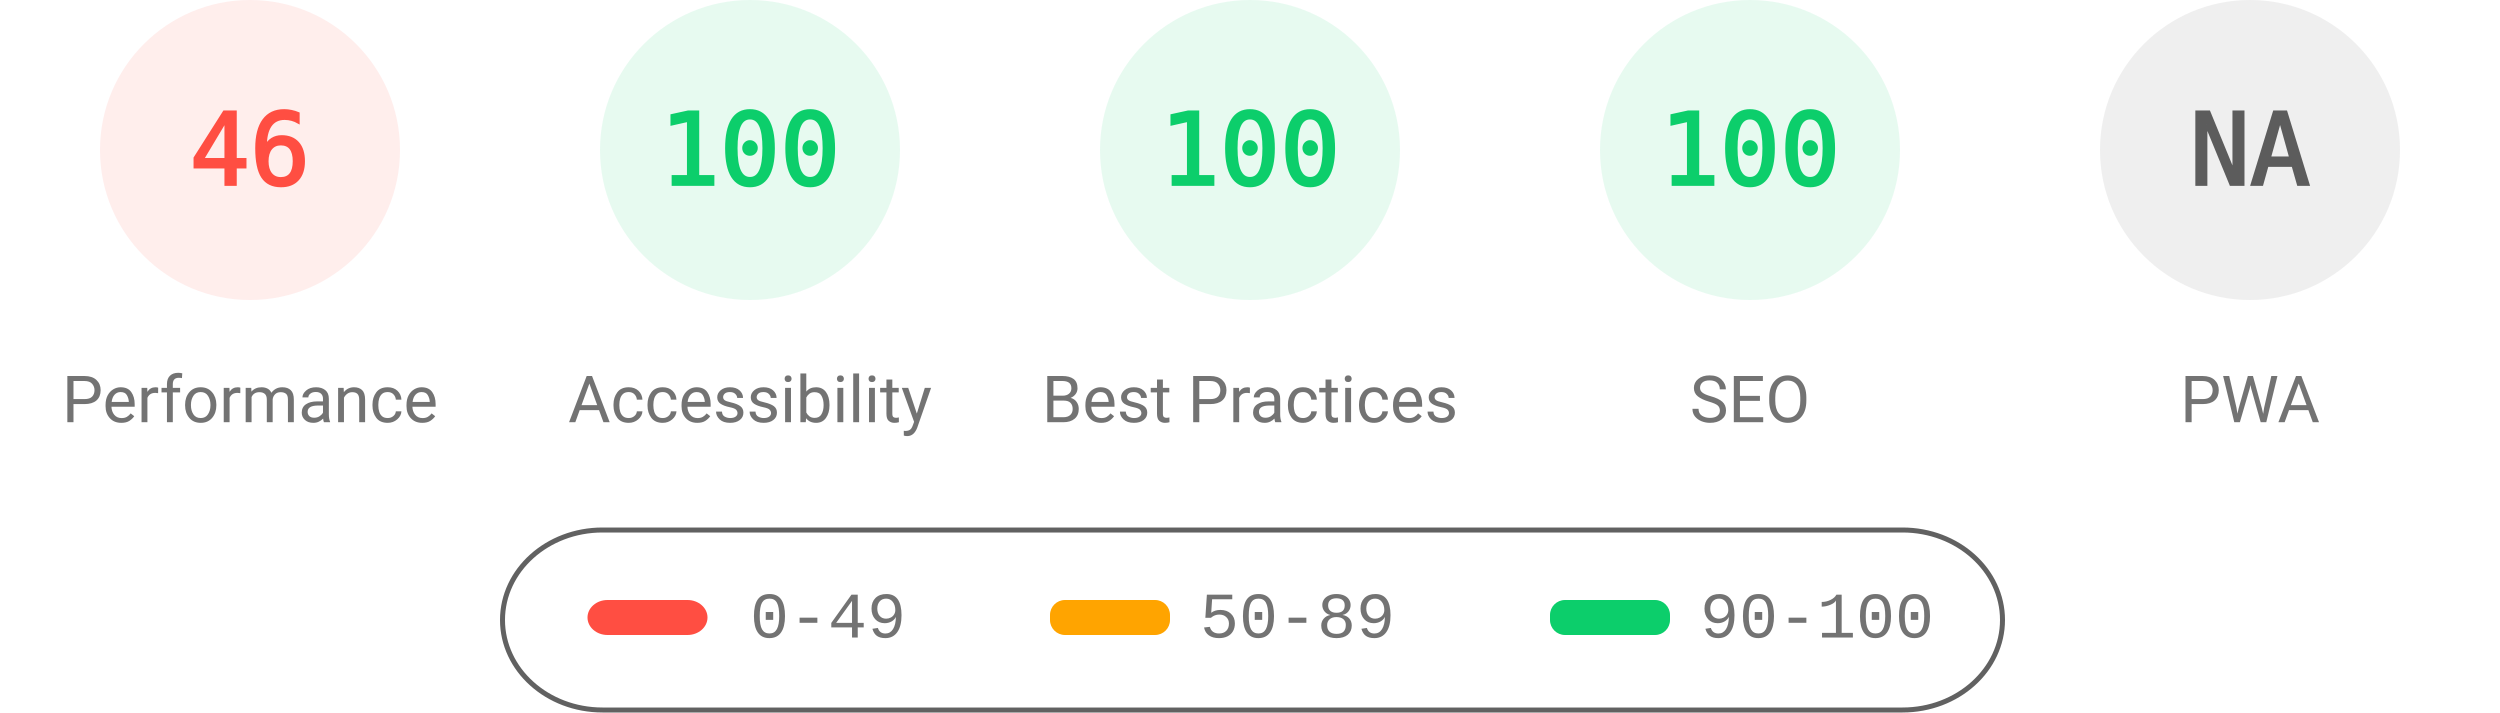
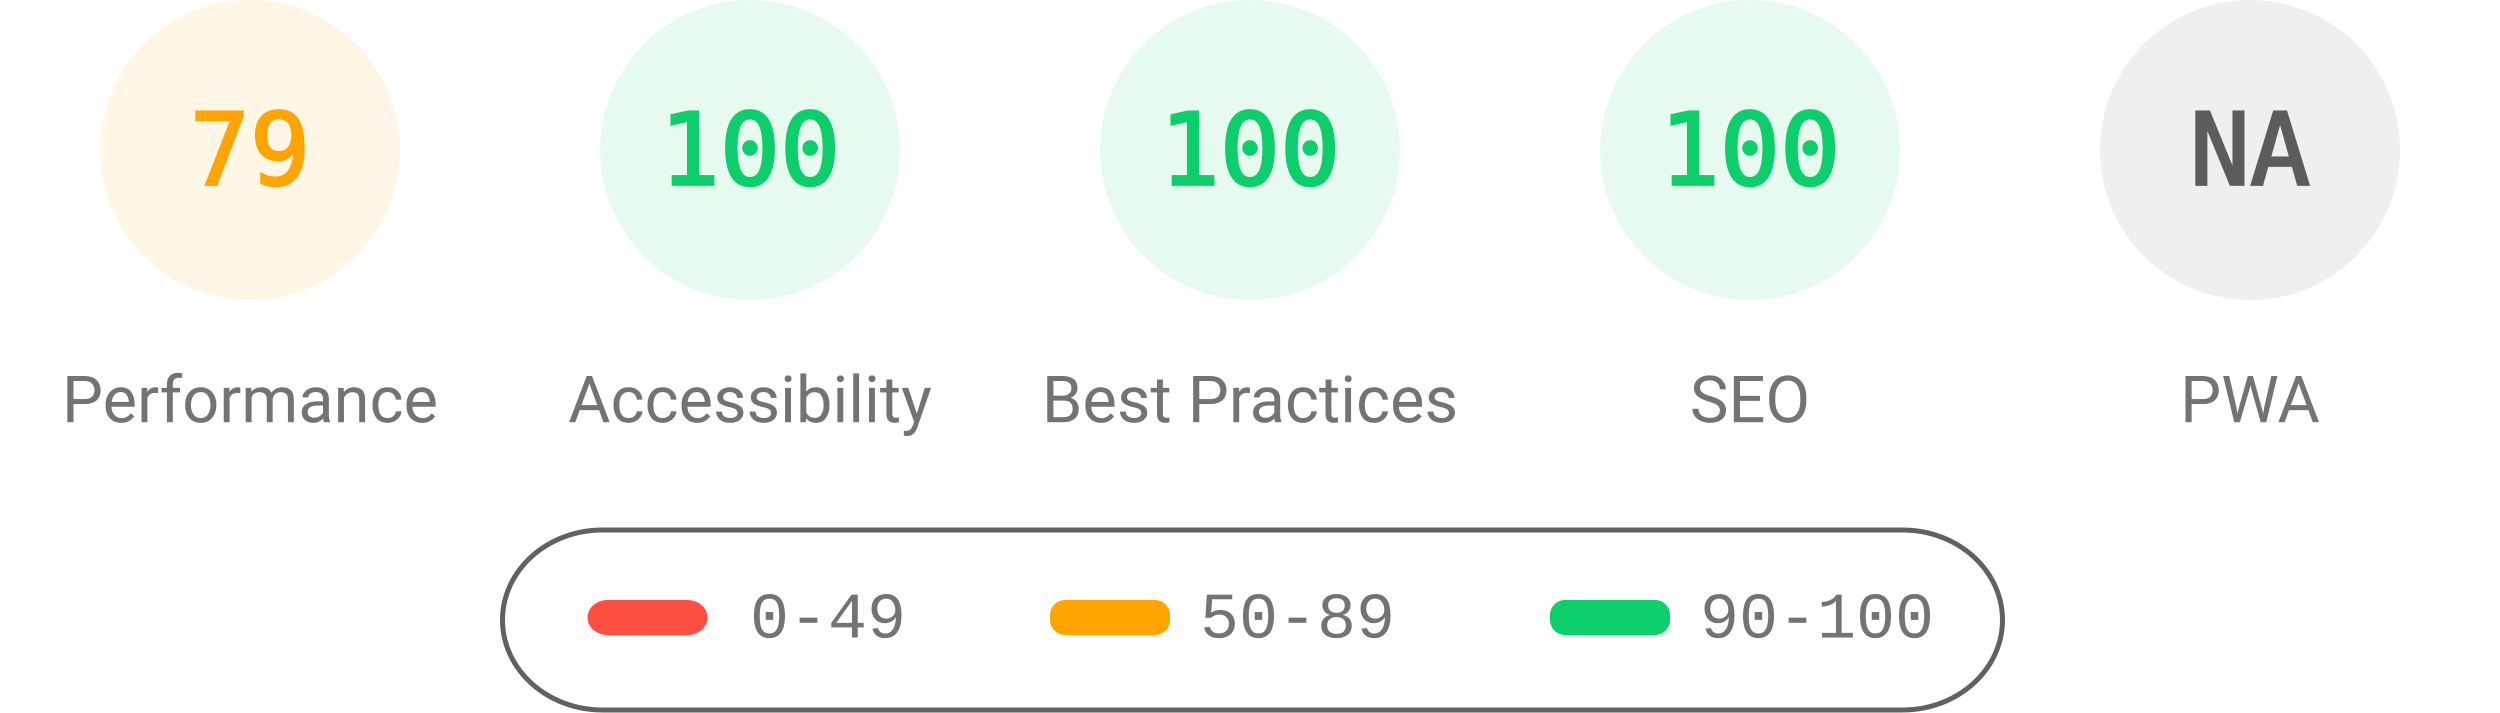
<svg xmlns="http://www.w3.org/2000/svg" fill="none" width="1000" height="285">
  <style>.gauge-base{opacity:.1}.gauge-arc{fill:none;animation-delay:250ms;stroke-linecap:round;transform:rotate(-90deg);transform-origin:100px 60px;animation:load-gauge 1s ease forwards}.guage-text{font-size:40px;font-family:monospace;text-align:center}.guage-red{color:#ff4e42;fill:#ff4e42;stroke:#ff4e42}.guage-orange{color:#ffa400;fill:#ffa400;stroke:#ffa400}.guage-green{color:#0cce6b;fill:#0cce6b;stroke:#0cce6b}.guage-undefined{color:#5c5c5c;fill:#5c5c5c;stroke:#5c5c5c}.guage-title{color:#737373;fill:#737373;stroke:none;font-size:26px;line-height:26px;font-family:Roboto,Halvetica,Arial,sans-serif}@keyframes load-gauge{from{stroke-dasharray:0 352.858}}</style>
-   <svg class="guage-div guage-perf guage-red" viewBox="0 0 200 200" width="200" height="200">
+   <svg class="guage-div guage-perf guage-orange" viewBox="0 0 200 200" width="200" height="200">
    <circle class="gauge-base" r="56" cx="100" cy="60" stroke-width="8" />
-     <circle class="gauge-arc guage-arc-1" r="56" cx="100" cy="60" stroke-width="8" style="stroke-dasharray:161.855,351.858" />
-     <text class="guage-text" x="100" y="60" alignment-baseline="central" dominant-baseline="central" text-anchor="middle">46</text>
+     <circle class="gauge-arc guage-arc-1" r="56" cx="100" cy="60" stroke-width="8" style="stroke-dasharray:277.968,351.858" />
+     <text class="guage-text" x="100" y="60" alignment-baseline="central" dominant-baseline="central" text-anchor="middle">79</text>
    <text class="guage-title" x="100" y="160" alignment-baseline="central" dominant-baseline="central" text-anchor="middle">Performance</text>
  </svg>
  <svg class="guage-div guage-acc guage-green" viewBox="0 0 200 200" width="200" height="200" x="200">
    <circle class="gauge-base" r="56" cx="100" cy="60" stroke-width="8" />
    <circle class="gauge-arc guage-arc-2" r="56" cx="100" cy="60" stroke-width="8" style="stroke-dasharray:351.858,351.858" />
    <text class="guage-text" x="100" y="60" alignment-baseline="central" dominant-baseline="central" text-anchor="middle">100</text>
    <text class="guage-title" x="100" y="160" alignment-baseline="central" dominant-baseline="central" text-anchor="middle">Accessibility</text>
  </svg>
  <svg class="guage-div guage-best guage-green" viewBox="0 0 200 200" width="200" height="200" x="400">
    <circle class="gauge-base" r="56" cx="100" cy="60" stroke-width="8" />
    <circle class="gauge-arc guage-arc-3" r="56" cx="100" cy="60" stroke-width="8" style="stroke-dasharray:351.858,351.858" />
    <text class="guage-text" x="100" y="60" alignment-baseline="central" dominant-baseline="central" text-anchor="middle">100</text>
    <text class="guage-title" x="100" y="160" alignment-baseline="central" dominant-baseline="central" text-anchor="middle">Best Practices</text>
  </svg>
  <svg class="guage-div guage-seo guage-green" viewBox="0 0 200 200" width="200" height="200" x="600">
    <circle class="gauge-base" r="56" cx="100" cy="60" stroke-width="8" />
    <circle class="gauge-arc guage-arc-4" r="56" cx="100" cy="60" stroke-width="8" style="stroke-dasharray:351.858,351.858" />
    <text class="guage-text" x="100" y="60" alignment-baseline="central" dominant-baseline="central" text-anchor="middle">100</text>
    <text class="guage-title" x="100" y="160" alignment-baseline="central" dominant-baseline="central" text-anchor="middle">SEO</text>
  </svg>
  <svg class="guage-div guage-pwa guage-undefined" viewBox="0 0 200 200" width="200" height="200" x="800">
    <circle class="gauge-base" r="56" cx="100" cy="60" stroke-width="8" />
    <circle class="gauge-arc guage-arc-4" r="56" cx="100" cy="60" stroke-width="8" style="stroke-dasharray:351.858,351.858" />
    <text class="guage-text" x="100" y="60" alignment-baseline="central" dominant-baseline="central" text-anchor="middle">NA</text>
    <text class="guage-title" x="100" y="160" alignment-baseline="central" dominant-baseline="central" text-anchor="middle">PWA</text>
  </svg>
  <svg width="604" height="76" x="200" y="210">
    <path fill="none" id="canvas_background" d="M-1-1h604v80H-1z" />
    <rect fill-opacity="0" stroke="#616161" stroke-width="2" rx="40" id="svg_2" height="72" width="600" y="2" x="1" fill="#000" />
    <rect stroke="#000" rx="8" id="svg_3" height="14" width="48" y="30" x="35" stroke-opacity="null" stroke-width="0" fill="#ff4e42" />
    <rect stroke="#000" rx="6" id="svg_4" height="14" width="48" y="30" x="220" stroke-opacity="null" stroke-width="0" fill="#ffa400" />
    <rect stroke="#000" rx="6" id="svg_5" height="14" width="48" y="30" x="420" stroke-opacity="null" stroke-width="0" fill="#0cce6b" />
    <text xml:space="preserve" text-anchor="start" font-family="'Courier New', Courier, monospace" font-size="26" id="svg_6" y="45" x="100" stroke-opacity="null" stroke-width="0" stroke="#000" fill="#737373">0-49</text>
    <text xml:space="preserve" text-anchor="start" font-family="'Courier New', Courier, monospace" font-size="26" id="svg_7" y="45" x="280" stroke-opacity="null" stroke-width="0" stroke="#000" fill="#737373">50-89</text>
    <text xml:space="preserve" text-anchor="start" font-family="'Courier New', Courier, monospace" font-size="26" id="svg_8" y="45" x="480" stroke-opacity="null" stroke-width="0" stroke="#000" fill="#737373">90-100</text>
  </svg>
</svg>
